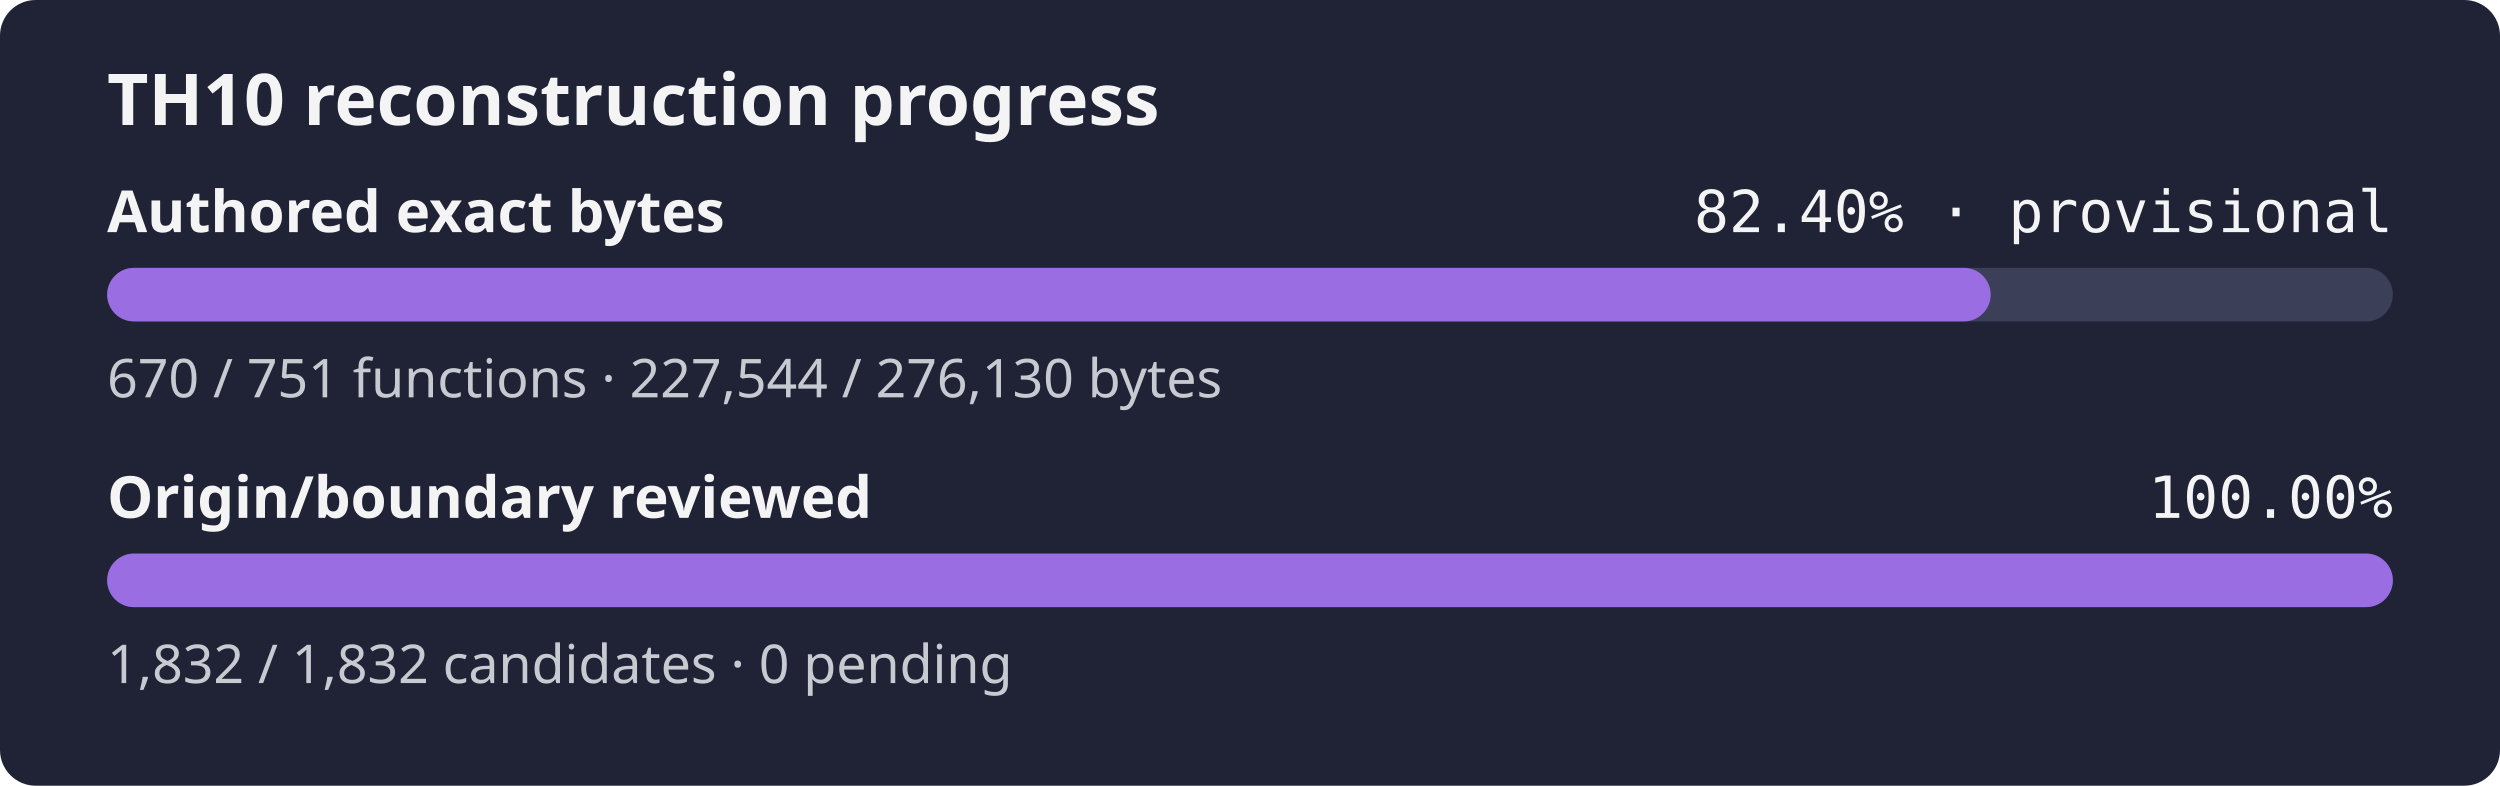
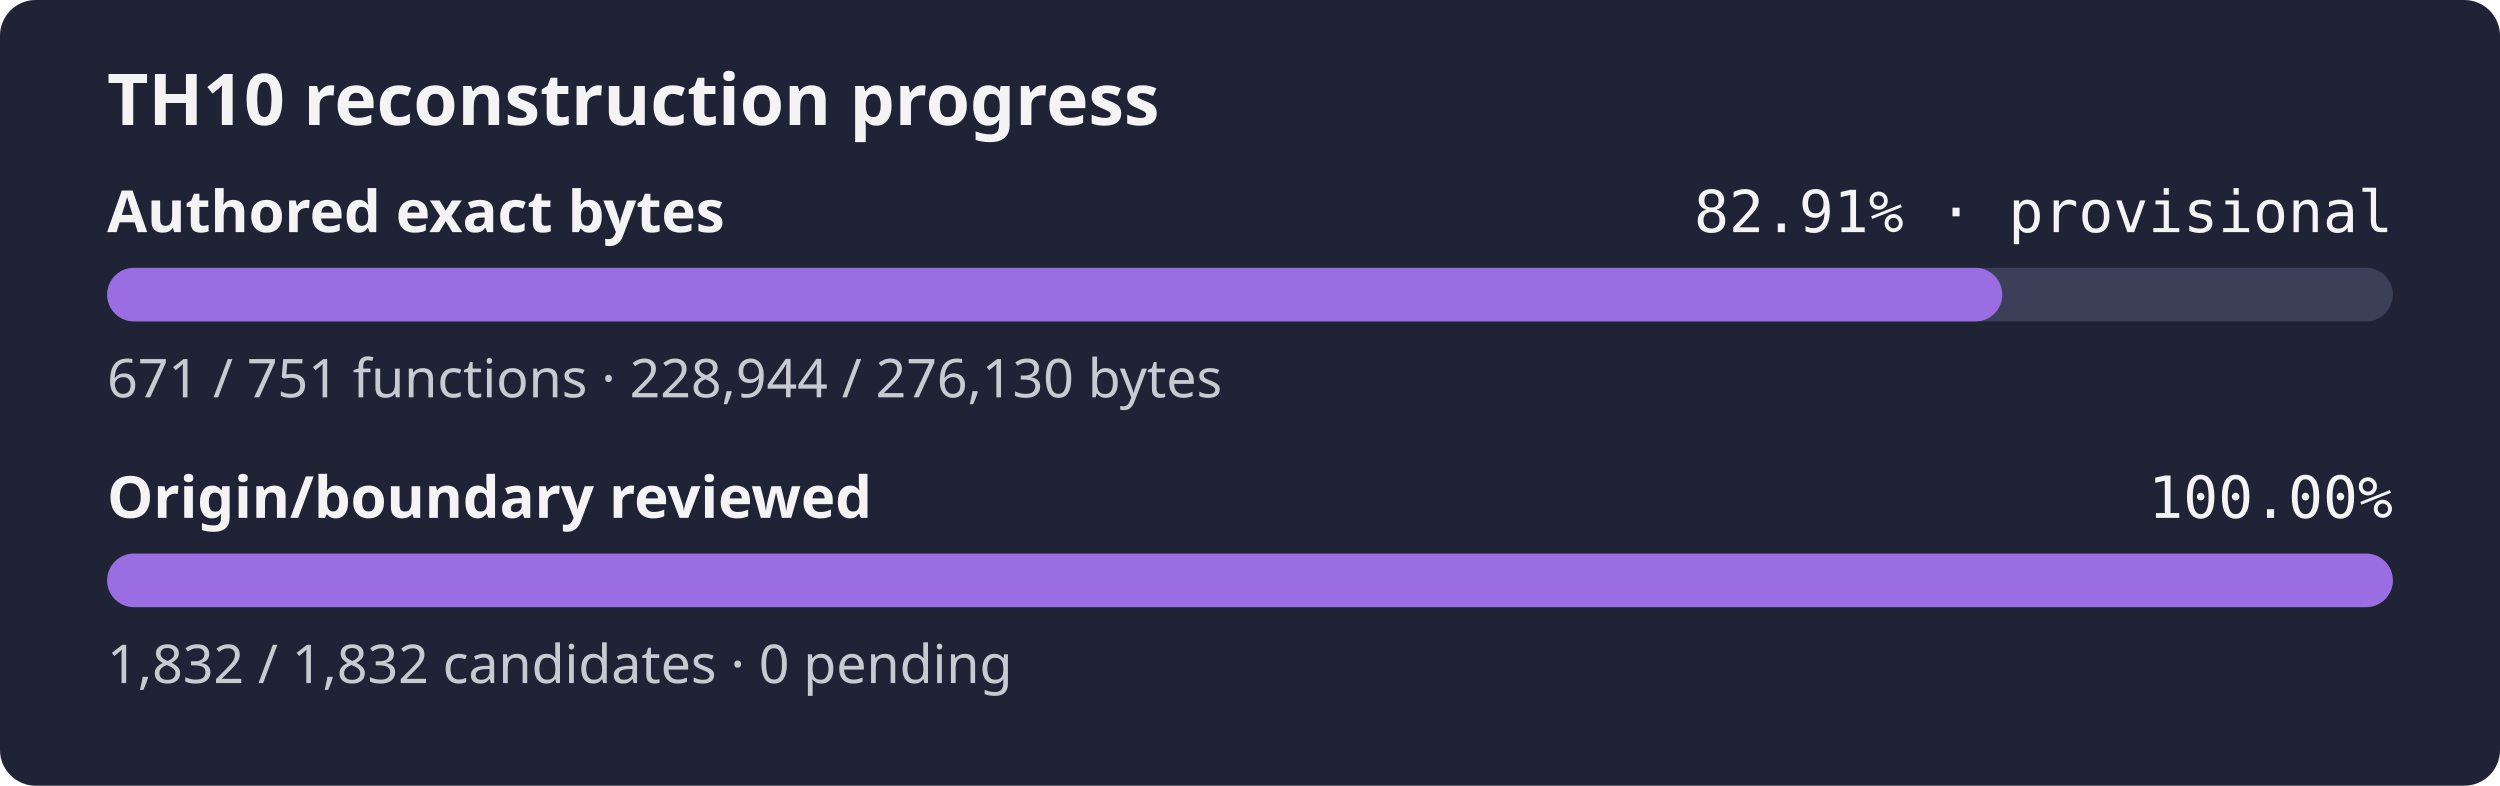
- <svg xmlns="http://www.w3.org/2000/svg" width="560" height="176" role="img" aria-label="TH10 reconstruction progress: currently classified authored bytes 82.40% exact, provisional inventory, origin and boundary review 100.00%">
+ <svg xmlns="http://www.w3.org/2000/svg" width="560" height="176" role="img" aria-label="TH10 reconstruction progress: currently classified authored bytes 82.91% exact, provisional inventory, origin and boundary review 100.00%">
  <rect width="560" height="176" rx="8" fill="#1f2335" />
  <text x="24" y="28" fill="#f4f4f5" font-family="sans-serif" font-size="16" font-weight="600">TH10 reconstruction progress</text>
  <text x="24" y="52" fill="#f4f4f5" font-family="sans-serif" font-size="13" font-weight="600">Authored exact bytes</text>
-   <text x="536" y="52" fill="#f4f4f5" text-anchor="end" font-family="monospace" font-size="13">82.40% · provisional</text>
+   <text x="536" y="52" fill="#f4f4f5" text-anchor="end" font-family="monospace" font-size="13">82.91% · provisional</text>
  <rect x="24" y="60" width="512" height="12" rx="6" fill="#3b4058" />
-   <rect x="24" y="60" width="421.91" height="12" rx="6" fill="#9b6de3" />
-   <text x="24" y="89" fill="#c8cad2" font-family="sans-serif" font-size="12">670 / 751 functions · 227,544 / 276,130 bytes</text>
+   <rect x="24" y="60" width="424.51" height="12" rx="6" fill="#9b6de3" />
+   <text x="24" y="89" fill="#c8cad2" font-family="sans-serif" font-size="12">671 / 751 functions · 228,944 / 276,130 bytes</text>
  <text x="24" y="116" fill="#f4f4f5" font-family="sans-serif" font-size="13" font-weight="600">Origin/boundary reviewed</text>
  <text x="536" y="116" fill="#f4f4f5" text-anchor="end" font-family="monospace" font-size="13">100.00%</text>
  <rect x="24" y="124" width="512" height="12" rx="6" fill="#3b4058" />
  <rect x="24" y="124" width="512.00" height="12" rx="6" fill="#9b6de3" />
  <text x="24" y="153" fill="#c8cad2" font-family="sans-serif" font-size="12">1,832 / 1,832 candidates · 0 pending</text>
</svg>
